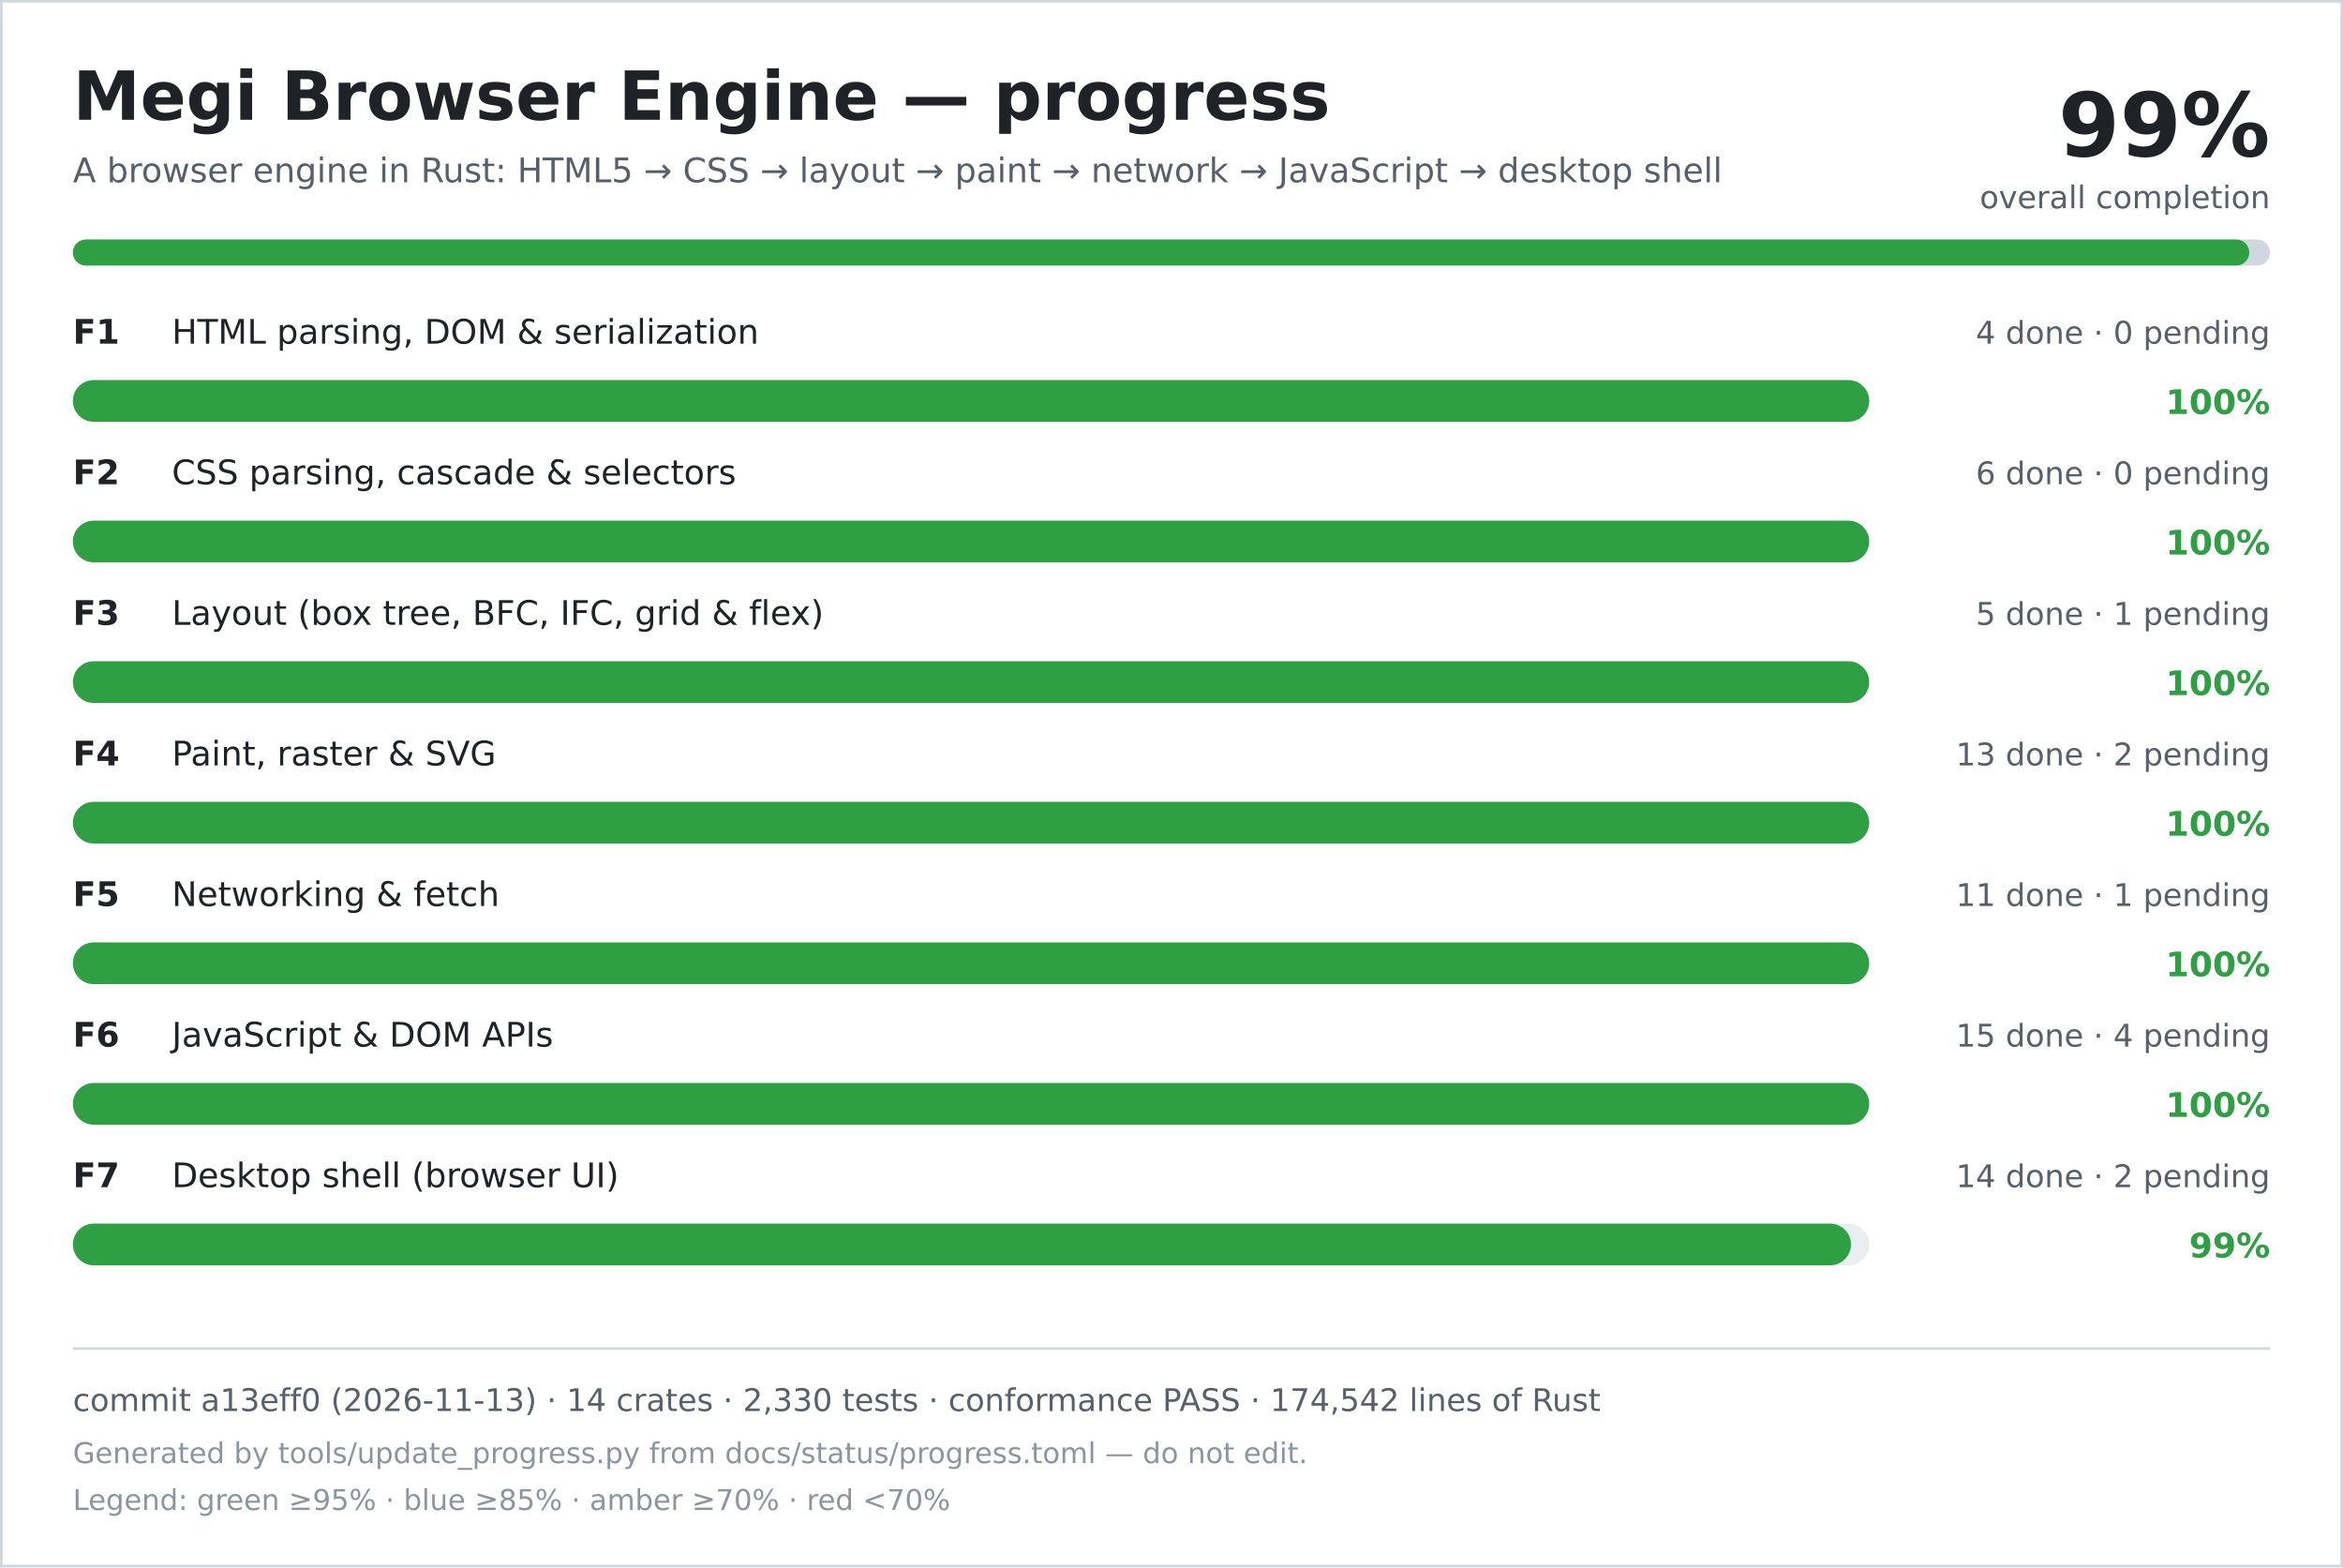
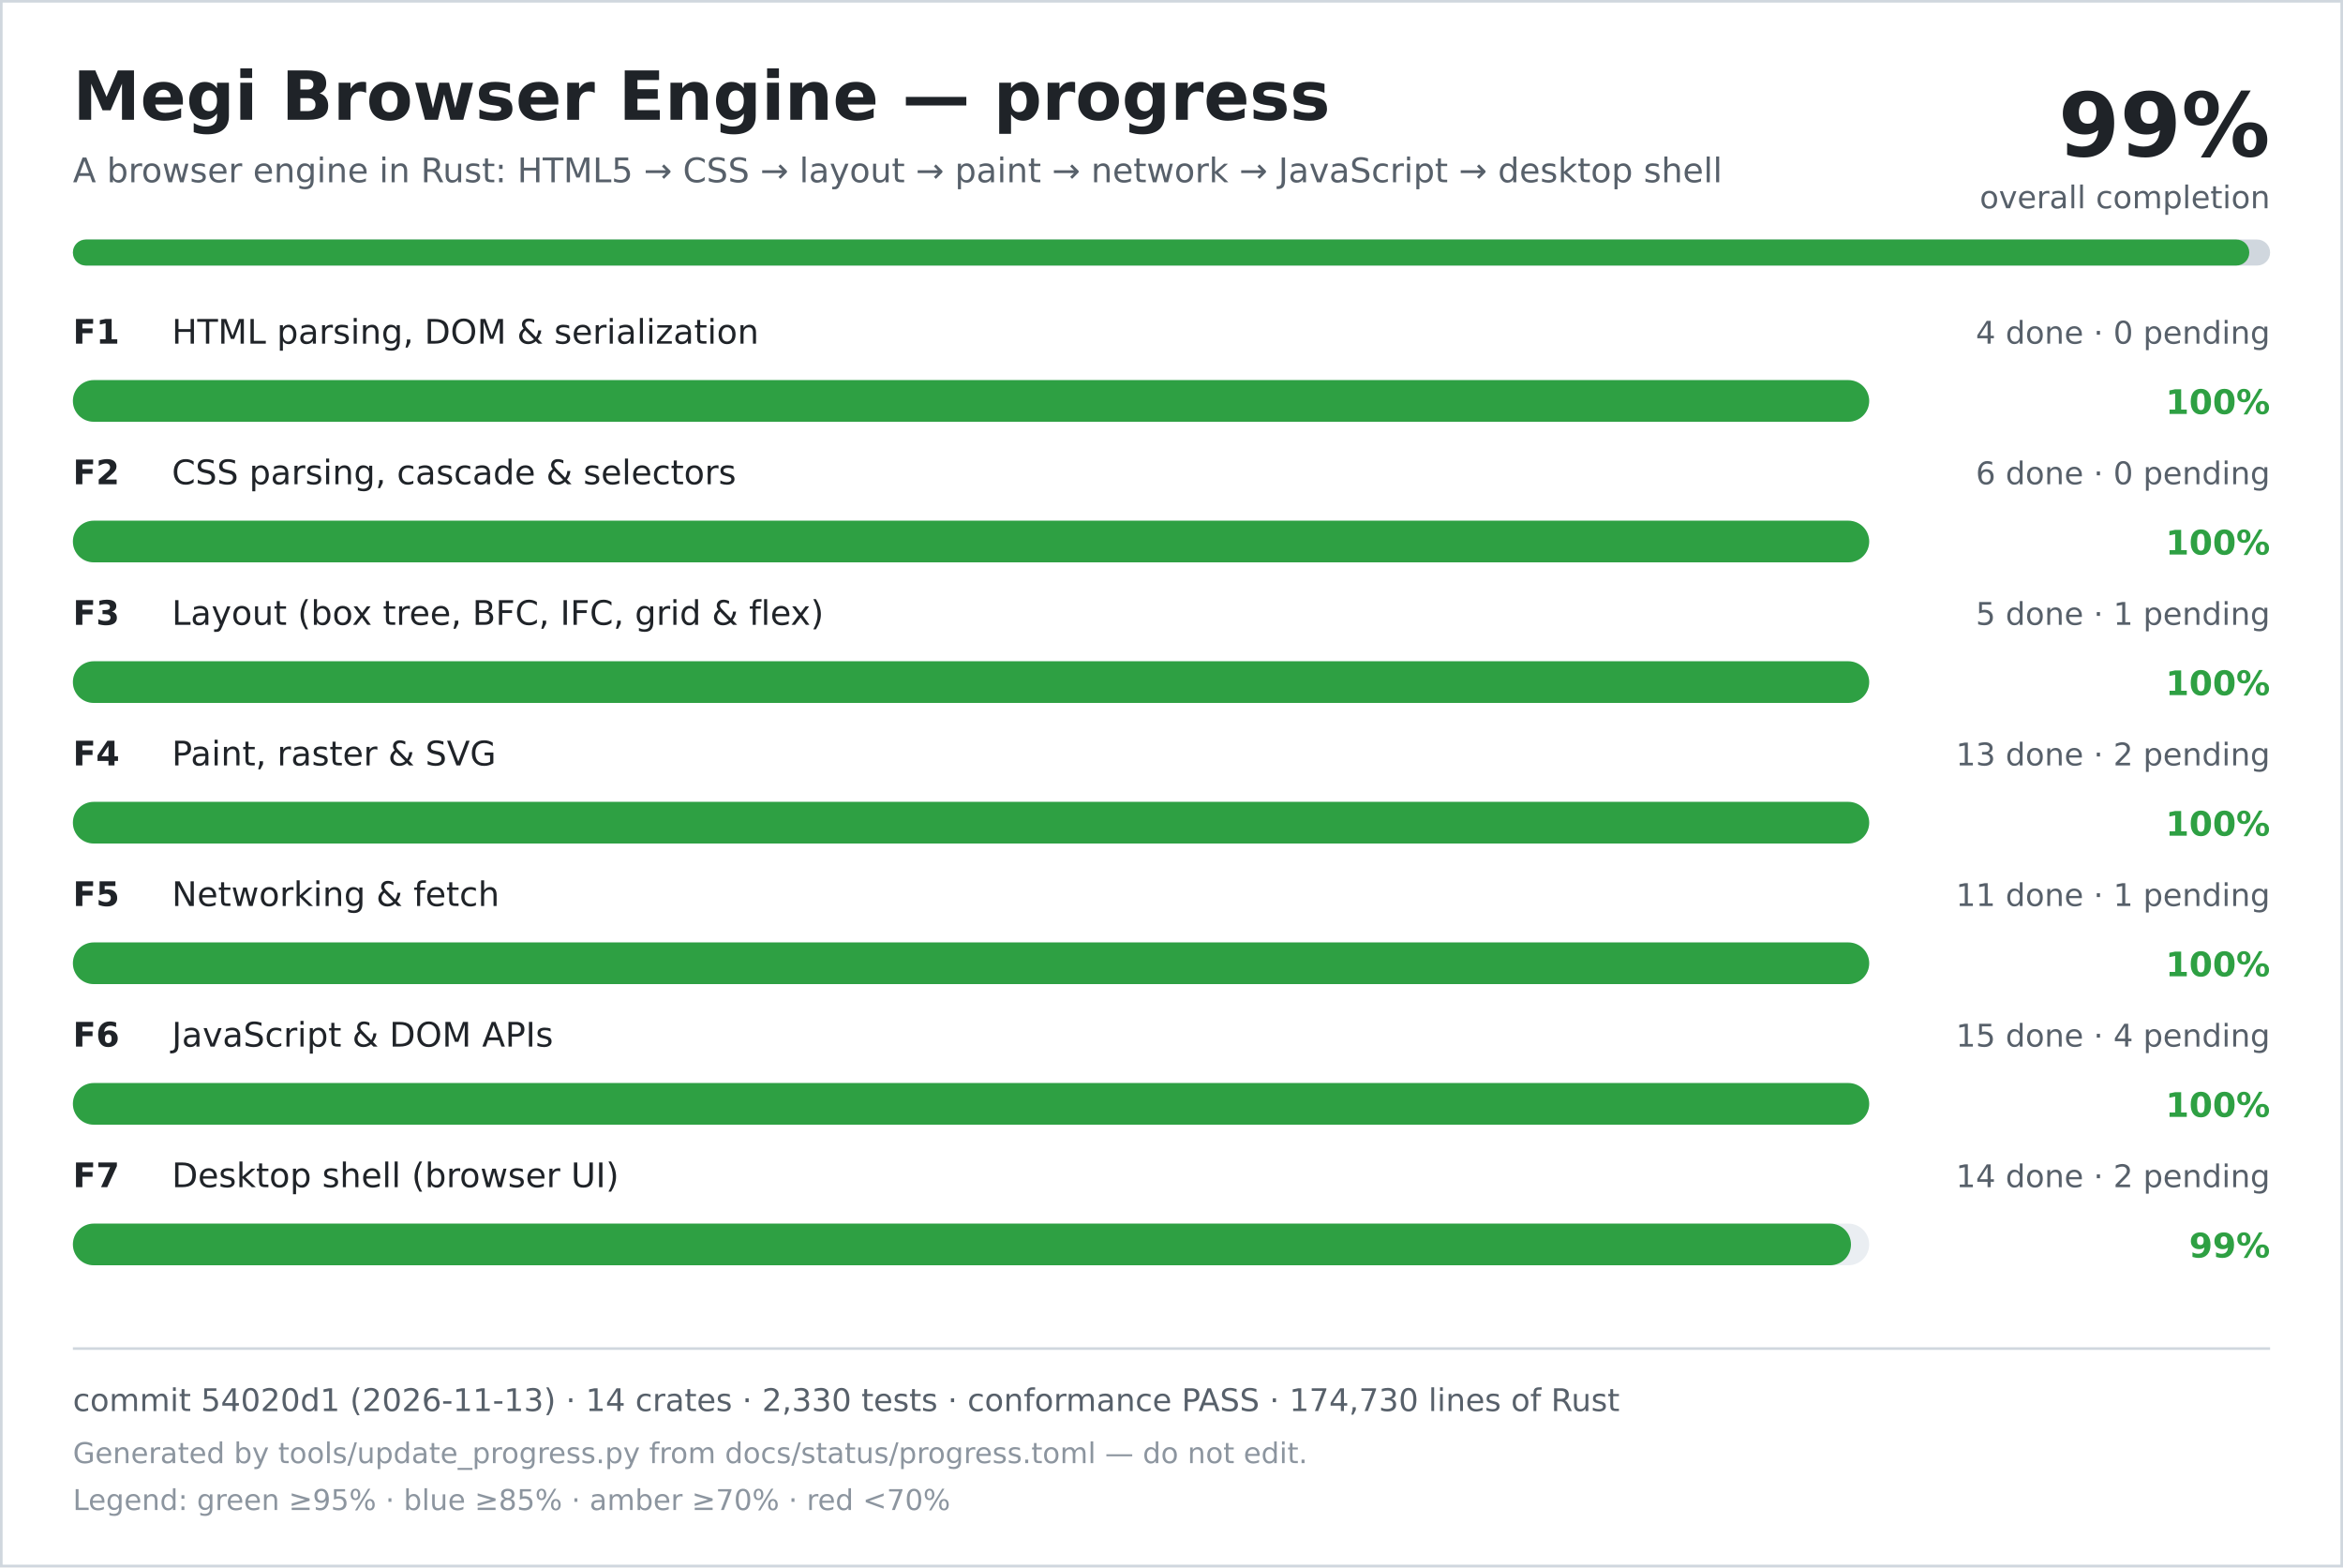
<svg xmlns="http://www.w3.org/2000/svg" width="900" height="602" viewBox="0 0 900 602" role="img" aria-labelledby="title desc">
  <rect width="900" height="602" fill="#ffffff" />
  <rect x="0.5" y="0.5" width="899" height="601" fill="none" stroke="#d0d7de" />
  <text x="28" y="46" font-family="DejaVu Sans, Verdana, sans-serif" font-size="26" font-weight="700" fill="#1f2328">Megi Browser Engine — progress</text>
  <text x="28" y="70" font-family="DejaVu Sans, Verdana, sans-serif" font-size="13" fill="#57606a">A browser engine in Rust: HTML5 → CSS → layout → paint → network → JavaScript → desktop shell</text>
  <text x="872" y="60" text-anchor="end" font-family="DejaVu Sans, Verdana, sans-serif" font-size="34" font-weight="700" fill="#1f2328">99%</text>
  <text x="872" y="80" text-anchor="end" font-family="DejaVu Sans, Verdana, sans-serif" font-size="12" fill="#57606a">overall completion</text>
  <rect x="28" y="92" width="844" height="10" rx="5" fill="#d0d7de" />
  <rect x="28" y="92" width="836" height="10" rx="5" fill="#2ea043" />
  <text x="28" y="132" font-family="DejaVu Sans, Verdana, sans-serif" font-size="13" font-weight="700" fill="#1f2328">F1</text>
  <text x="66" y="132" font-family="DejaVu Sans, Verdana, sans-serif" font-size="13" fill="#1f2328">HTML parsing, DOM &amp; serialization</text>
  <text x="872" y="132" text-anchor="end" font-family="DejaVu Sans, Verdana, sans-serif" font-size="12" fill="#57606a">4 done · 0 pending</text>
  <rect x="28" y="146" width="690" height="16" rx="8" fill="#eaeef2" />
  <rect x="28" y="146" width="690" height="16" rx="8" fill="#2ea043" />
  <text x="872" y="159" text-anchor="end" font-family="DejaVu Sans, Verdana, sans-serif" font-size="13" font-weight="700" fill="#2ea043">100%</text>
  <text x="28" y="186" font-family="DejaVu Sans, Verdana, sans-serif" font-size="13" font-weight="700" fill="#1f2328">F2</text>
  <text x="66" y="186" font-family="DejaVu Sans, Verdana, sans-serif" font-size="13" fill="#1f2328">CSS parsing, cascade &amp; selectors</text>
  <text x="872" y="186" text-anchor="end" font-family="DejaVu Sans, Verdana, sans-serif" font-size="12" fill="#57606a">6 done · 0 pending</text>
  <rect x="28" y="200" width="690" height="16" rx="8" fill="#eaeef2" />
  <rect x="28" y="200" width="690" height="16" rx="8" fill="#2ea043" />
  <text x="872" y="213" text-anchor="end" font-family="DejaVu Sans, Verdana, sans-serif" font-size="13" font-weight="700" fill="#2ea043">100%</text>
  <text x="28" y="240" font-family="DejaVu Sans, Verdana, sans-serif" font-size="13" font-weight="700" fill="#1f2328">F3</text>
  <text x="66" y="240" font-family="DejaVu Sans, Verdana, sans-serif" font-size="13" fill="#1f2328">Layout (box tree, BFC, IFC, grid &amp; flex)</text>
  <text x="872" y="240" text-anchor="end" font-family="DejaVu Sans, Verdana, sans-serif" font-size="12" fill="#57606a">5 done · 1 pending</text>
  <rect x="28" y="254" width="690" height="16" rx="8" fill="#eaeef2" />
  <rect x="28" y="254" width="690" height="16" rx="8" fill="#2ea043" />
  <text x="872" y="267" text-anchor="end" font-family="DejaVu Sans, Verdana, sans-serif" font-size="13" font-weight="700" fill="#2ea043">100%</text>
  <text x="28" y="294" font-family="DejaVu Sans, Verdana, sans-serif" font-size="13" font-weight="700" fill="#1f2328">F4</text>
  <text x="66" y="294" font-family="DejaVu Sans, Verdana, sans-serif" font-size="13" fill="#1f2328">Paint, raster &amp; SVG</text>
  <text x="872" y="294" text-anchor="end" font-family="DejaVu Sans, Verdana, sans-serif" font-size="12" fill="#57606a">13 done · 2 pending</text>
  <rect x="28" y="308" width="690" height="16" rx="8" fill="#eaeef2" />
  <rect x="28" y="308" width="690" height="16" rx="8" fill="#2ea043" />
  <text x="872" y="321" text-anchor="end" font-family="DejaVu Sans, Verdana, sans-serif" font-size="13" font-weight="700" fill="#2ea043">100%</text>
  <text x="28" y="348" font-family="DejaVu Sans, Verdana, sans-serif" font-size="13" font-weight="700" fill="#1f2328">F5</text>
  <text x="66" y="348" font-family="DejaVu Sans, Verdana, sans-serif" font-size="13" fill="#1f2328">Networking &amp; fetch</text>
  <text x="872" y="348" text-anchor="end" font-family="DejaVu Sans, Verdana, sans-serif" font-size="12" fill="#57606a">11 done · 1 pending</text>
  <rect x="28" y="362" width="690" height="16" rx="8" fill="#eaeef2" />
  <rect x="28" y="362" width="690" height="16" rx="8" fill="#2ea043" />
  <text x="872" y="375" text-anchor="end" font-family="DejaVu Sans, Verdana, sans-serif" font-size="13" font-weight="700" fill="#2ea043">100%</text>
  <text x="28" y="402" font-family="DejaVu Sans, Verdana, sans-serif" font-size="13" font-weight="700" fill="#1f2328">F6</text>
  <text x="66" y="402" font-family="DejaVu Sans, Verdana, sans-serif" font-size="13" fill="#1f2328">JavaScript &amp; DOM APIs</text>
  <text x="872" y="402" text-anchor="end" font-family="DejaVu Sans, Verdana, sans-serif" font-size="12" fill="#57606a">15 done · 4 pending</text>
  <rect x="28" y="416" width="690" height="16" rx="8" fill="#eaeef2" />
  <rect x="28" y="416" width="690" height="16" rx="8" fill="#2ea043" />
  <text x="872" y="429" text-anchor="end" font-family="DejaVu Sans, Verdana, sans-serif" font-size="13" font-weight="700" fill="#2ea043">100%</text>
  <text x="28" y="456" font-family="DejaVu Sans, Verdana, sans-serif" font-size="13" font-weight="700" fill="#1f2328">F7</text>
  <text x="66" y="456" font-family="DejaVu Sans, Verdana, sans-serif" font-size="13" fill="#1f2328">Desktop shell (browser UI)</text>
  <text x="872" y="456" text-anchor="end" font-family="DejaVu Sans, Verdana, sans-serif" font-size="12" fill="#57606a">14 done · 2 pending</text>
  <rect x="28" y="470" width="690" height="16" rx="8" fill="#eaeef2" />
  <rect x="28" y="470" width="683" height="16" rx="8" fill="#2ea043" />
  <text x="872" y="483" text-anchor="end" font-family="DejaVu Sans, Verdana, sans-serif" font-size="13" font-weight="700" fill="#2ea043">99%</text>
  <line x1="28" y1="518" x2="872" y2="518" stroke="#d0d7de" />
-   <text x="28" y="542" font-family="DejaVu Sans, Verdana, sans-serif" font-size="12" fill="#57606a">commit a13eff0 (2026-11-13) · 14 crates · 2,330 tests · conformance PASS · 174,542 lines of Rust</text>
+   <text x="28" y="542" font-family="DejaVu Sans, Verdana, sans-serif" font-size="12" fill="#57606a">commit 54020d1 (2026-11-13) · 14 crates · 2,330 tests · conformance PASS · 174,730 lines of Rust</text>
  <text x="28" y="562" font-family="DejaVu Sans, Verdana, sans-serif" font-size="11" fill="#8c959f">Generated by tools/update_progress.py from docs/status/progress.toml — do not edit.</text>
  <text x="28" y="580" font-family="DejaVu Sans, Verdana, sans-serif" font-size="11" fill="#8c959f">Legend: green ≥95% · blue ≥85% · amber ≥70% · red &lt;70%</text>
</svg>
